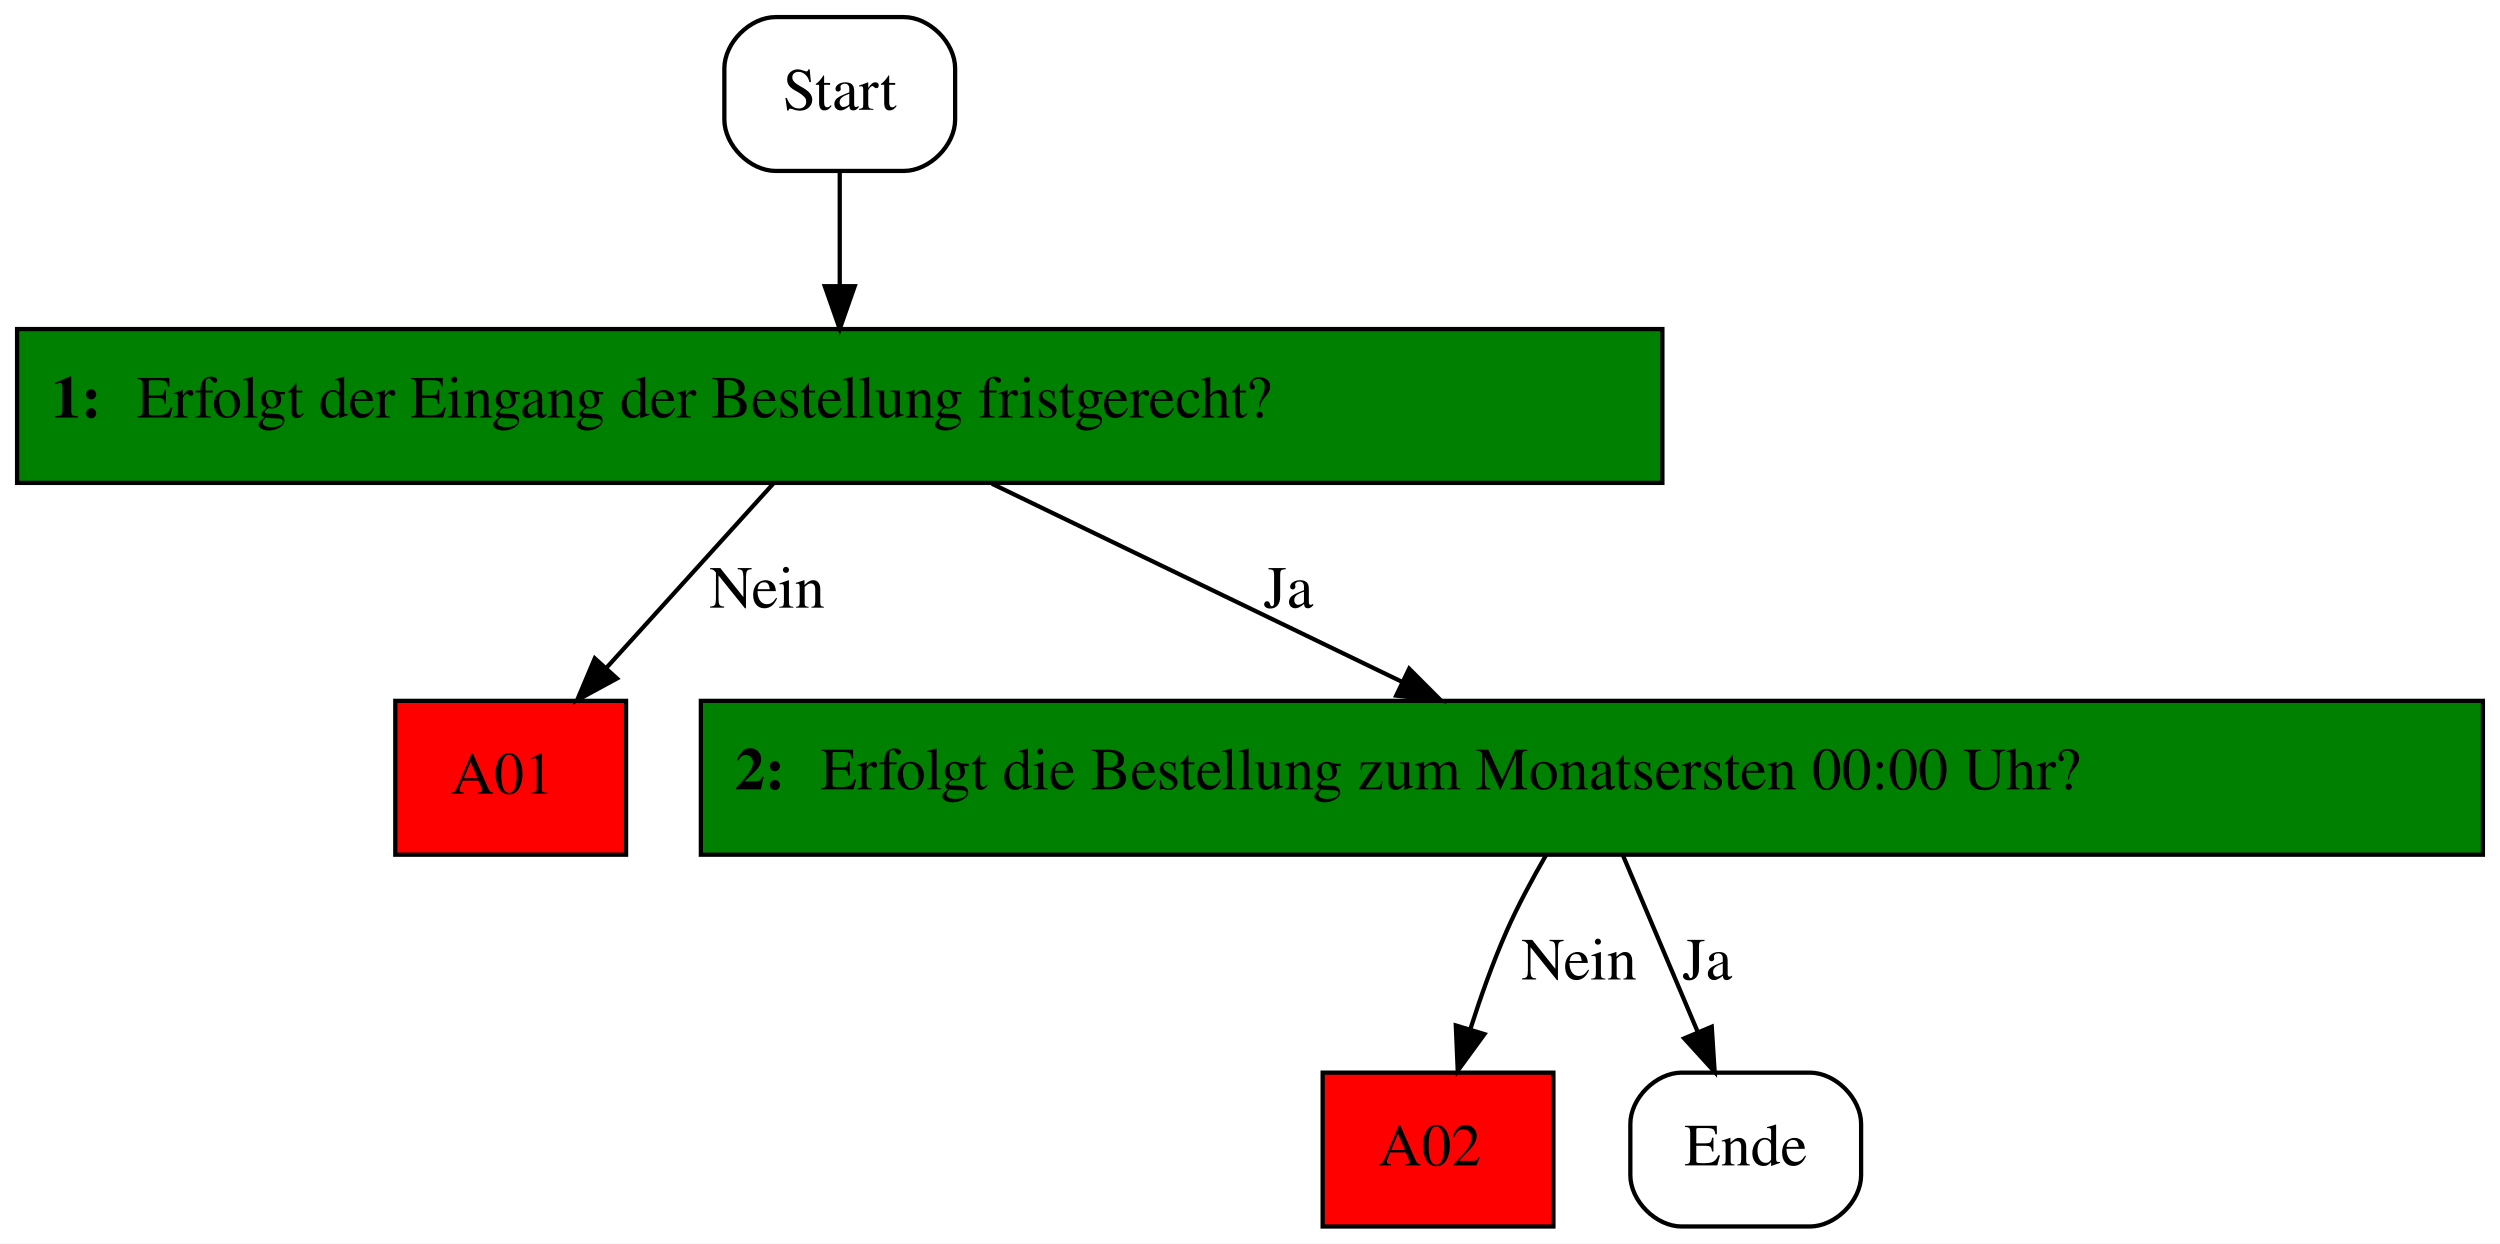
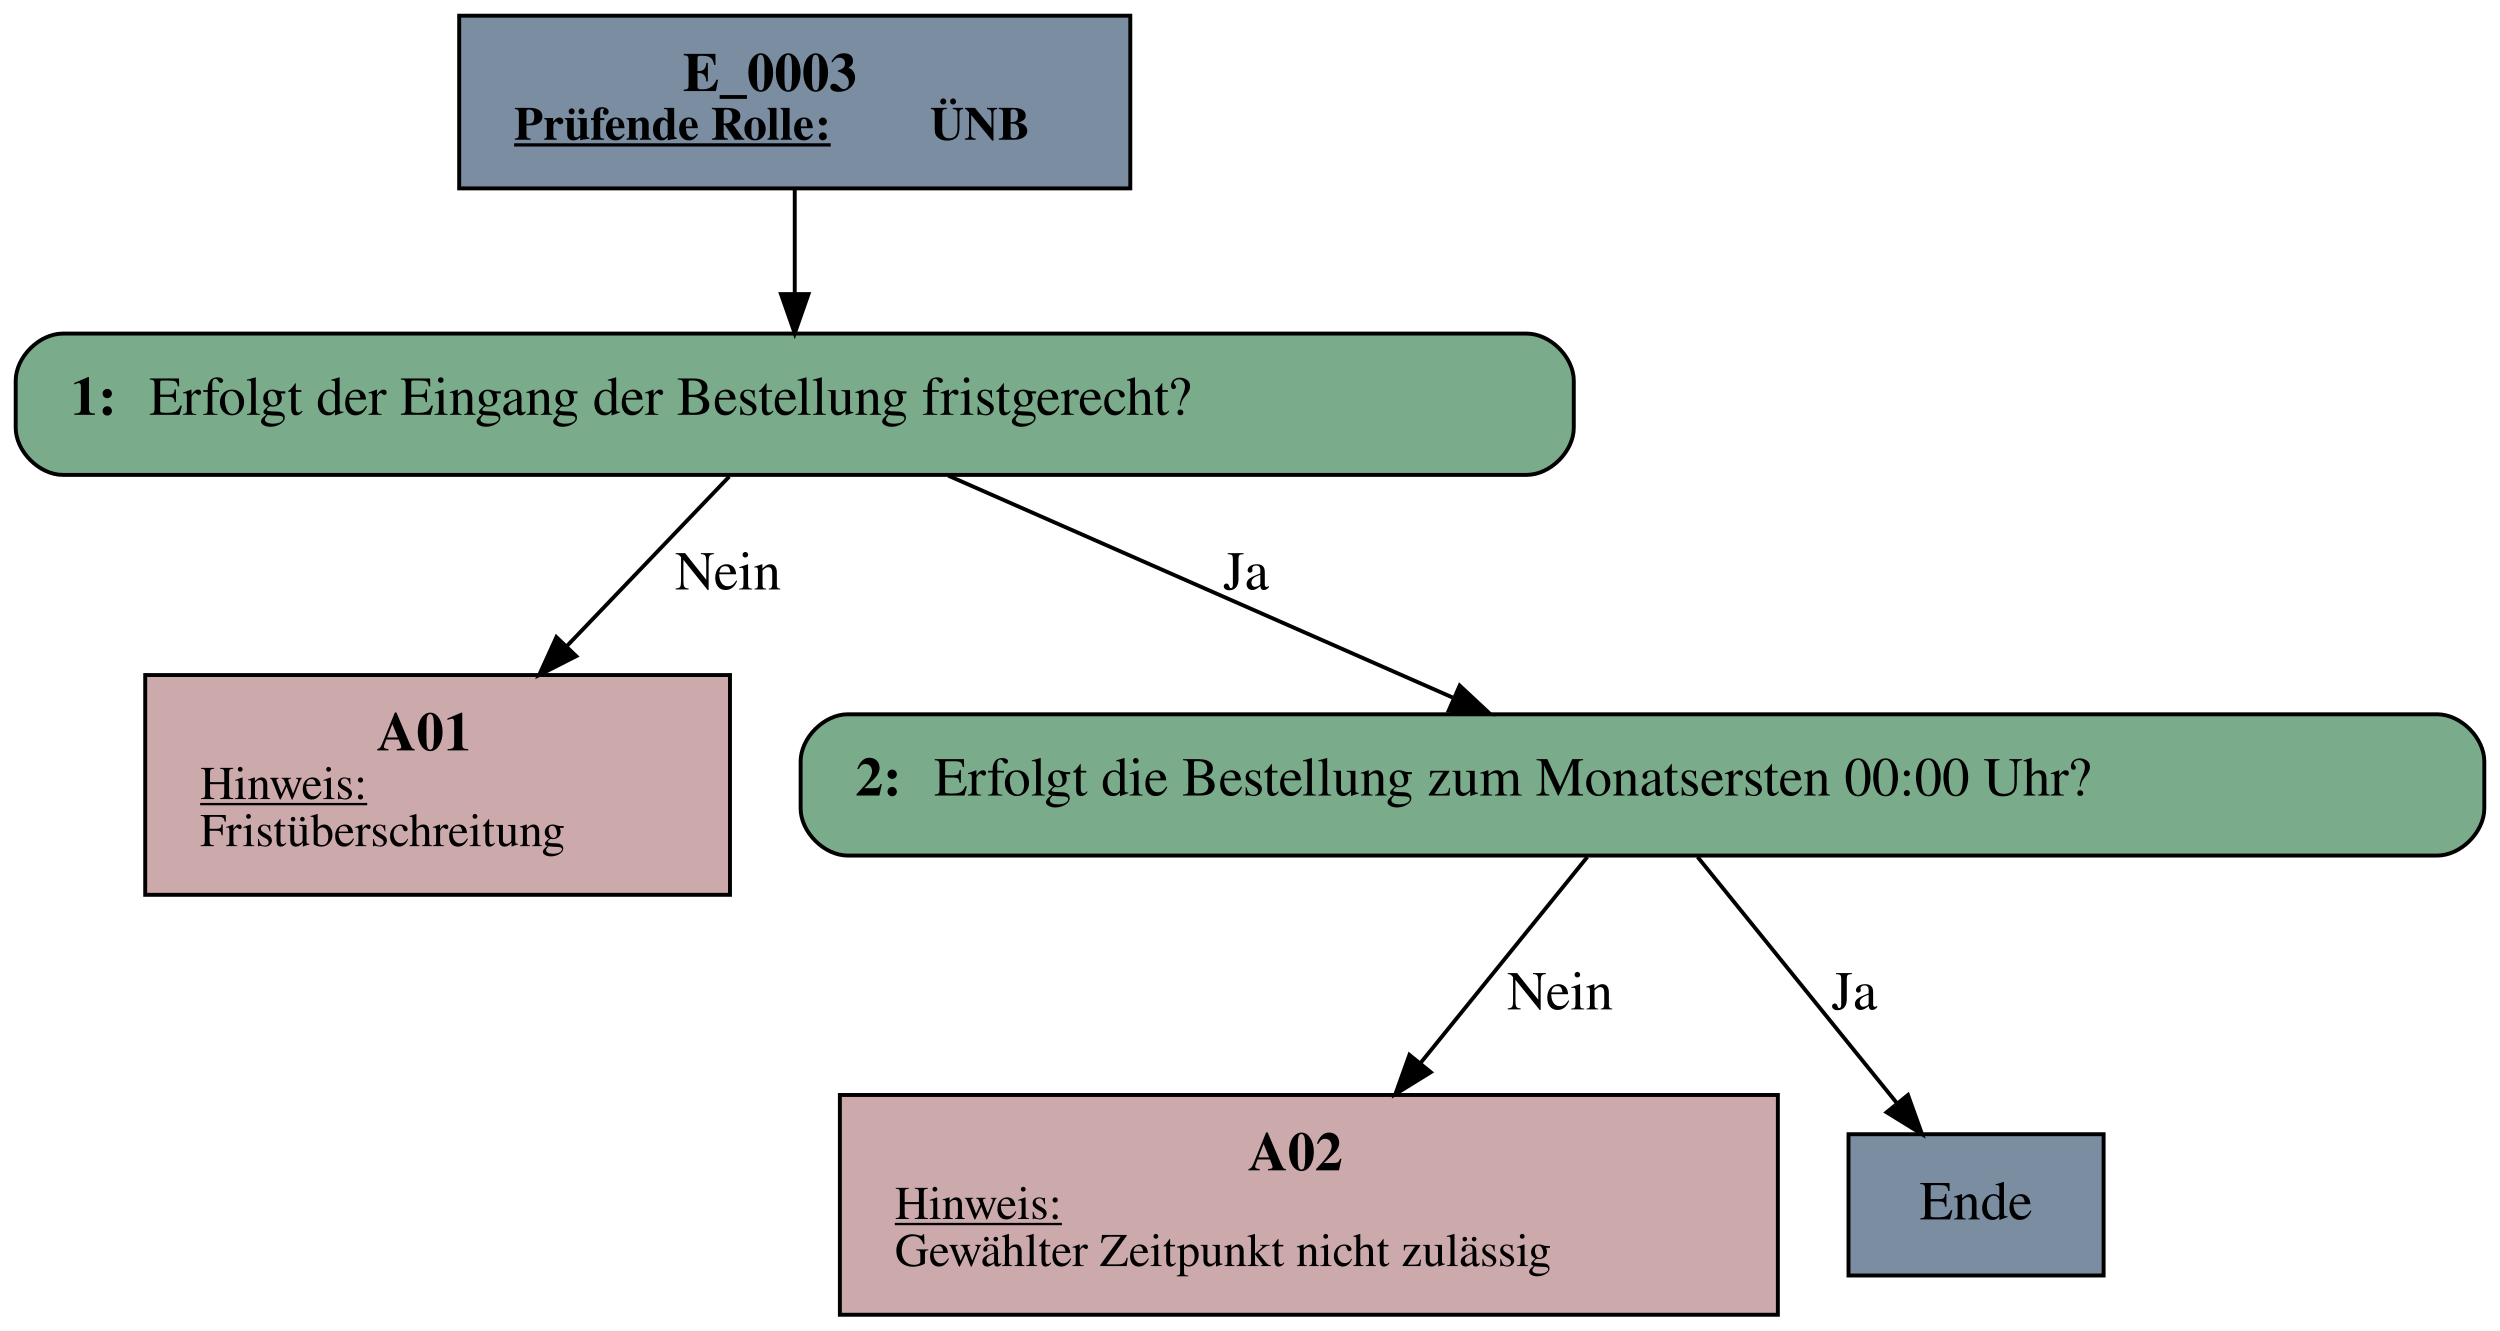
- <svg xmlns="http://www.w3.org/2000/svg" width="585pt" height="291pt" viewBox="0.00 0.00 585.00 291.00">
-   <g id="graph0" class="graph" transform="scale(1 1) rotate(0) translate(4 287)">
-     <polygon fill="white" stroke="transparent" points="-4,4 -4,-287 581,-287 581,4 -4,4" />
+ <svg xmlns="http://www.w3.org/2000/svg" width="637pt" height="339pt" viewBox="0.00 0.00 637.00 339.00">
+   <g id="graph0" class="graph" transform="scale(1 1) rotate(0) translate(4 335)">
+     <polygon fill="white" stroke="transparent" points="-4,4 -4,-335 633,-335 633,4 -4,4" />
    <g id="node1" class="node">
-       <path fill="none" stroke="black" d="M207.5,-283C207.5,-283 177.5,-283 177.5,-283 171.5,-283 165.5,-277 165.5,-271 165.5,-271 165.5,-259 165.5,-259 165.5,-253 171.5,-247 177.5,-247 177.5,-247 207.5,-247 207.5,-247 213.5,-247 219.5,-253 219.5,-259 219.5,-259 219.5,-271 219.5,-271 219.5,-277 213.5,-283 207.5,-283" />
-       <text text-anchor="middle" x="192.5" y="-261.3" font-family="Times,serif" font-size="14.00">Start</text>
+       <polygon fill="#7a8da1" stroke="black" points="284,-331 113,-331 113,-287 284,-287 284,-331" />
+       <text text-anchor="start" x="170" y="-311.8" font-family="Times,serif" font-weight="bold" font-size="14.00">E_0003</text>
+       <text text-anchor="start" x="127" y="-299.4" font-family="Times,serif" font-weight="bold" text-decoration="underline" font-size="12.00">Prüfende Rolle:</text>
+       <text text-anchor="start" x="233" y="-299.4" font-family="Times,serif" font-weight="bold" font-size="12.00"> ÜNB</text>
    </g>
    <g id="node2" class="node">
-       <polygon fill="green" stroke="black" points="385,-210 0,-210 0,-174 385,-174 385,-210" />
-       <text text-anchor="start" x="8" y="-189.3" font-family="Times,serif" font-weight="bold" font-size="14.00">1: </text>
-       <text text-anchor="start" x="28" y="-189.3" font-family="Times,serif" font-size="14.00">Erfolgt der Eingang der Bestellung fristgerecht?</text>
+       <path fill="#7aab8a" stroke="black" d="M385,-250C385,-250 12,-250 12,-250 6,-250 0,-244 0,-238 0,-238 0,-226 0,-226 0,-220 6,-214 12,-214 12,-214 385,-214 385,-214 391,-214 397,-220 397,-226 397,-226 397,-238 397,-238 397,-244 391,-250 385,-250" />
+       <text text-anchor="start" x="14" y="-229.3" font-family="Times,serif" font-weight="bold" font-size="14.00">1: </text>
+       <text text-anchor="start" x="34" y="-229.3" font-family="Times,serif" font-size="14.00">Erfolgt der Eingang der Bestellung fristgerecht?</text>
    </g>
    <g id="edge1" class="edge">
-       <path fill="none" stroke="black" d="M192.5,-246.81C192.5,-238.79 192.5,-229.05 192.5,-220.07" />
-       <polygon fill="black" stroke="black" points="196,-220.03 192.5,-210.03 189,-220.03 196,-220.03" />
+       <path fill="none" stroke="black" d="M198.5,-286.71C198.5,-278.46 198.5,-268.91 198.5,-260.17" />
+       <polygon fill="black" stroke="black" points="202,-260.06 198.5,-250.06 195,-260.06 202,-260.06" />
    </g>
    <g id="node3" class="node">
-       <polygon fill="red" stroke="black" points="142.5,-123 88.5,-123 88.5,-87 142.5,-87 142.5,-123" />
-       <text text-anchor="start" x="101.5" y="-101.3" font-family="Times,serif" font-size="14.00">A01</text>
+       <polygon fill="#cca9ab" stroke="black" points="182,-163 33,-163 33,-107 182,-107 182,-163" />
+       <text text-anchor="start" x="92" y="-143.8" font-family="Times,serif" font-weight="bold" font-size="14.00">A01</text>
+       <text text-anchor="start" x="47" y="-131.4" font-family="Times,serif" text-decoration="underline" font-size="12.00">Hinweis:</text>
+       <text text-anchor="start" x="47" y="-119.4" font-family="Times,serif" font-size="12.00">Fristüberschreitung</text>
    </g>
    <g id="edge2" class="edge">
-       <path fill="none" stroke="black" d="M176.92,-173.8C165.75,-161.47 150.54,-144.68 138.05,-130.89" />
-       <polygon fill="black" stroke="black" points="140.37,-128.24 131.06,-123.18 135.18,-132.94 140.37,-128.24" />
-       <text text-anchor="middle" x="175.5" y="-144.8" font-family="Times,serif" font-size="14.00">Nein</text>
+       <path fill="none" stroke="black" d="M181.81,-213.58C170.27,-201.53 154.54,-185.11 140.52,-170.47" />
+       <polygon fill="black" stroke="black" points="142.82,-167.82 133.38,-163.02 137.77,-172.66 142.82,-167.82" />
+       <text text-anchor="middle" x="181.5" y="-184.8" font-family="Times,serif" font-size="14.00">Nein</text>
    </g>
    <g id="node4" class="node">
-       <polygon fill="green" stroke="black" points="577,-123 160,-123 160,-87 577,-87 577,-123" />
-       <text text-anchor="start" x="168" y="-102.3" font-family="Times,serif" font-weight="bold" font-size="14.00">2: </text>
-       <text text-anchor="start" x="188" y="-102.3" font-family="Times,serif" font-size="14.00">Erfolgt die Bestellung zum Monatsersten 00:00 Uhr?</text>
+       <path fill="#7aab8a" stroke="black" d="M617,-153C617,-153 212,-153 212,-153 206,-153 200,-147 200,-141 200,-141 200,-129 200,-129 200,-123 206,-117 212,-117 212,-117 617,-117 617,-117 623,-117 629,-123 629,-129 629,-129 629,-141 629,-141 629,-147 623,-153 617,-153" />
+       <text text-anchor="start" x="214" y="-132.3" font-family="Times,serif" font-weight="bold" font-size="14.00">2: </text>
+       <text text-anchor="start" x="234" y="-132.3" font-family="Times,serif" font-size="14.00">Erfolgt die Bestellung zum Monatsersten 00:00 Uhr?</text>
    </g>
    <g id="edge3" class="edge">
-       <path fill="none" stroke="black" d="M228.12,-173.8C255.76,-160.45 294.25,-141.86 323.93,-127.52" />
-       <polygon fill="black" stroke="black" points="325.75,-130.53 333.24,-123.03 322.71,-124.23 325.75,-130.53" />
-       <text text-anchor="middle" x="297.5" y="-144.8" font-family="Times,serif" font-size="14.00">Ja</text>
+       <path fill="none" stroke="black" d="M237.62,-213.8C273.7,-197.92 327.4,-174.31 366.16,-157.26" />
+       <polygon fill="black" stroke="black" points="367.93,-160.31 375.68,-153.08 365.11,-153.9 367.93,-160.31" />
+       <text text-anchor="middle" x="313.5" y="-184.8" font-family="Times,serif" font-size="14.00">Ja</text>
    </g>
    <g id="node5" class="node">
-       <polygon fill="red" stroke="black" points="359.5,-36 305.5,-36 305.5,0 359.5,0 359.5,-36" />
-       <text text-anchor="start" x="318.5" y="-14.3" font-family="Times,serif" font-size="14.00">A02</text>
+       <polygon fill="#cca9ab" stroke="black" points="449,-56 210,-56 210,0 449,0 449,-56" />
+       <text text-anchor="start" x="314" y="-36.8" font-family="Times,serif" font-weight="bold" font-size="14.00">A02</text>
+       <text text-anchor="start" x="224" y="-24.4" font-family="Times,serif" text-decoration="underline" font-size="12.00">Hinweis:</text>
+       <text text-anchor="start" x="224" y="-12.4" font-family="Times,serif" font-size="12.00">Gewählter Zeitpunkt nicht zulässig</text>
    </g>
    <g id="edge4" class="edge">
-       <path fill="none" stroke="black" d="M357.79,-86.93C354.55,-81.34 351.15,-75.02 348.5,-69 345.32,-61.77 342.46,-53.71 340.07,-46.21" />
-       <polygon fill="black" stroke="black" points="343.36,-45.01 337.11,-36.45 336.66,-47.04 343.36,-45.01" />
-       <text text-anchor="middle" x="365.5" y="-57.8" font-family="Times,serif" font-size="14.00">Nein</text>
+       <path fill="none" stroke="black" d="M400.46,-116.66C388.93,-102.42 372.23,-81.78 357.92,-64.11" />
+       <polygon fill="black" stroke="black" points="360.56,-61.8 351.55,-56.23 355.12,-66.21 360.56,-61.8" />
+       <text text-anchor="middle" x="393.5" y="-77.8" font-family="Times,serif" font-size="14.00">Nein</text>
    </g>
    <g id="node6" class="node">
-       <path fill="none" stroke="black" d="M419.5,-36C419.5,-36 389.5,-36 389.5,-36 383.5,-36 377.5,-30 377.5,-24 377.5,-24 377.5,-12 377.5,-12 377.5,-6 383.5,0 389.5,0 389.5,0 419.5,0 419.5,0 425.5,0 431.5,-6 431.5,-12 431.5,-12 431.5,-24 431.5,-24 431.5,-30 425.5,-36 419.5,-36" />
-       <text text-anchor="middle" x="404.5" y="-14.3" font-family="Times,serif" font-size="14.00">Ende</text>
+       <polygon fill="#7a8da1" stroke="black" points="532,-46 467,-46 467,-10 532,-10 532,-46" />
+       <text text-anchor="middle" x="499.5" y="-24.3" font-family="Times,serif" font-size="14.00">Ende</text>
    </g>
    <g id="edge5" class="edge">
-       <path fill="none" stroke="black" d="M375.79,-86.8C380.81,-74.93 387.59,-58.93 393.3,-45.45" />
-       <polygon fill="black" stroke="black" points="396.55,-46.75 397.23,-36.18 390.1,-44.02 396.55,-46.75" />
-       <text text-anchor="middle" x="395.5" y="-57.8" font-family="Times,serif" font-size="14.00">Ja</text>
+       <path fill="none" stroke="black" d="M428.54,-116.66C442.4,-99.54 463.74,-73.17 479.4,-53.83" />
+       <polygon fill="black" stroke="black" points="482.15,-55.99 485.73,-46.02 476.71,-51.59 482.15,-55.99" />
+       <text text-anchor="middle" x="468.5" y="-77.8" font-family="Times,serif" font-size="14.00">Ja</text>
    </g>
  </g>
</svg>
